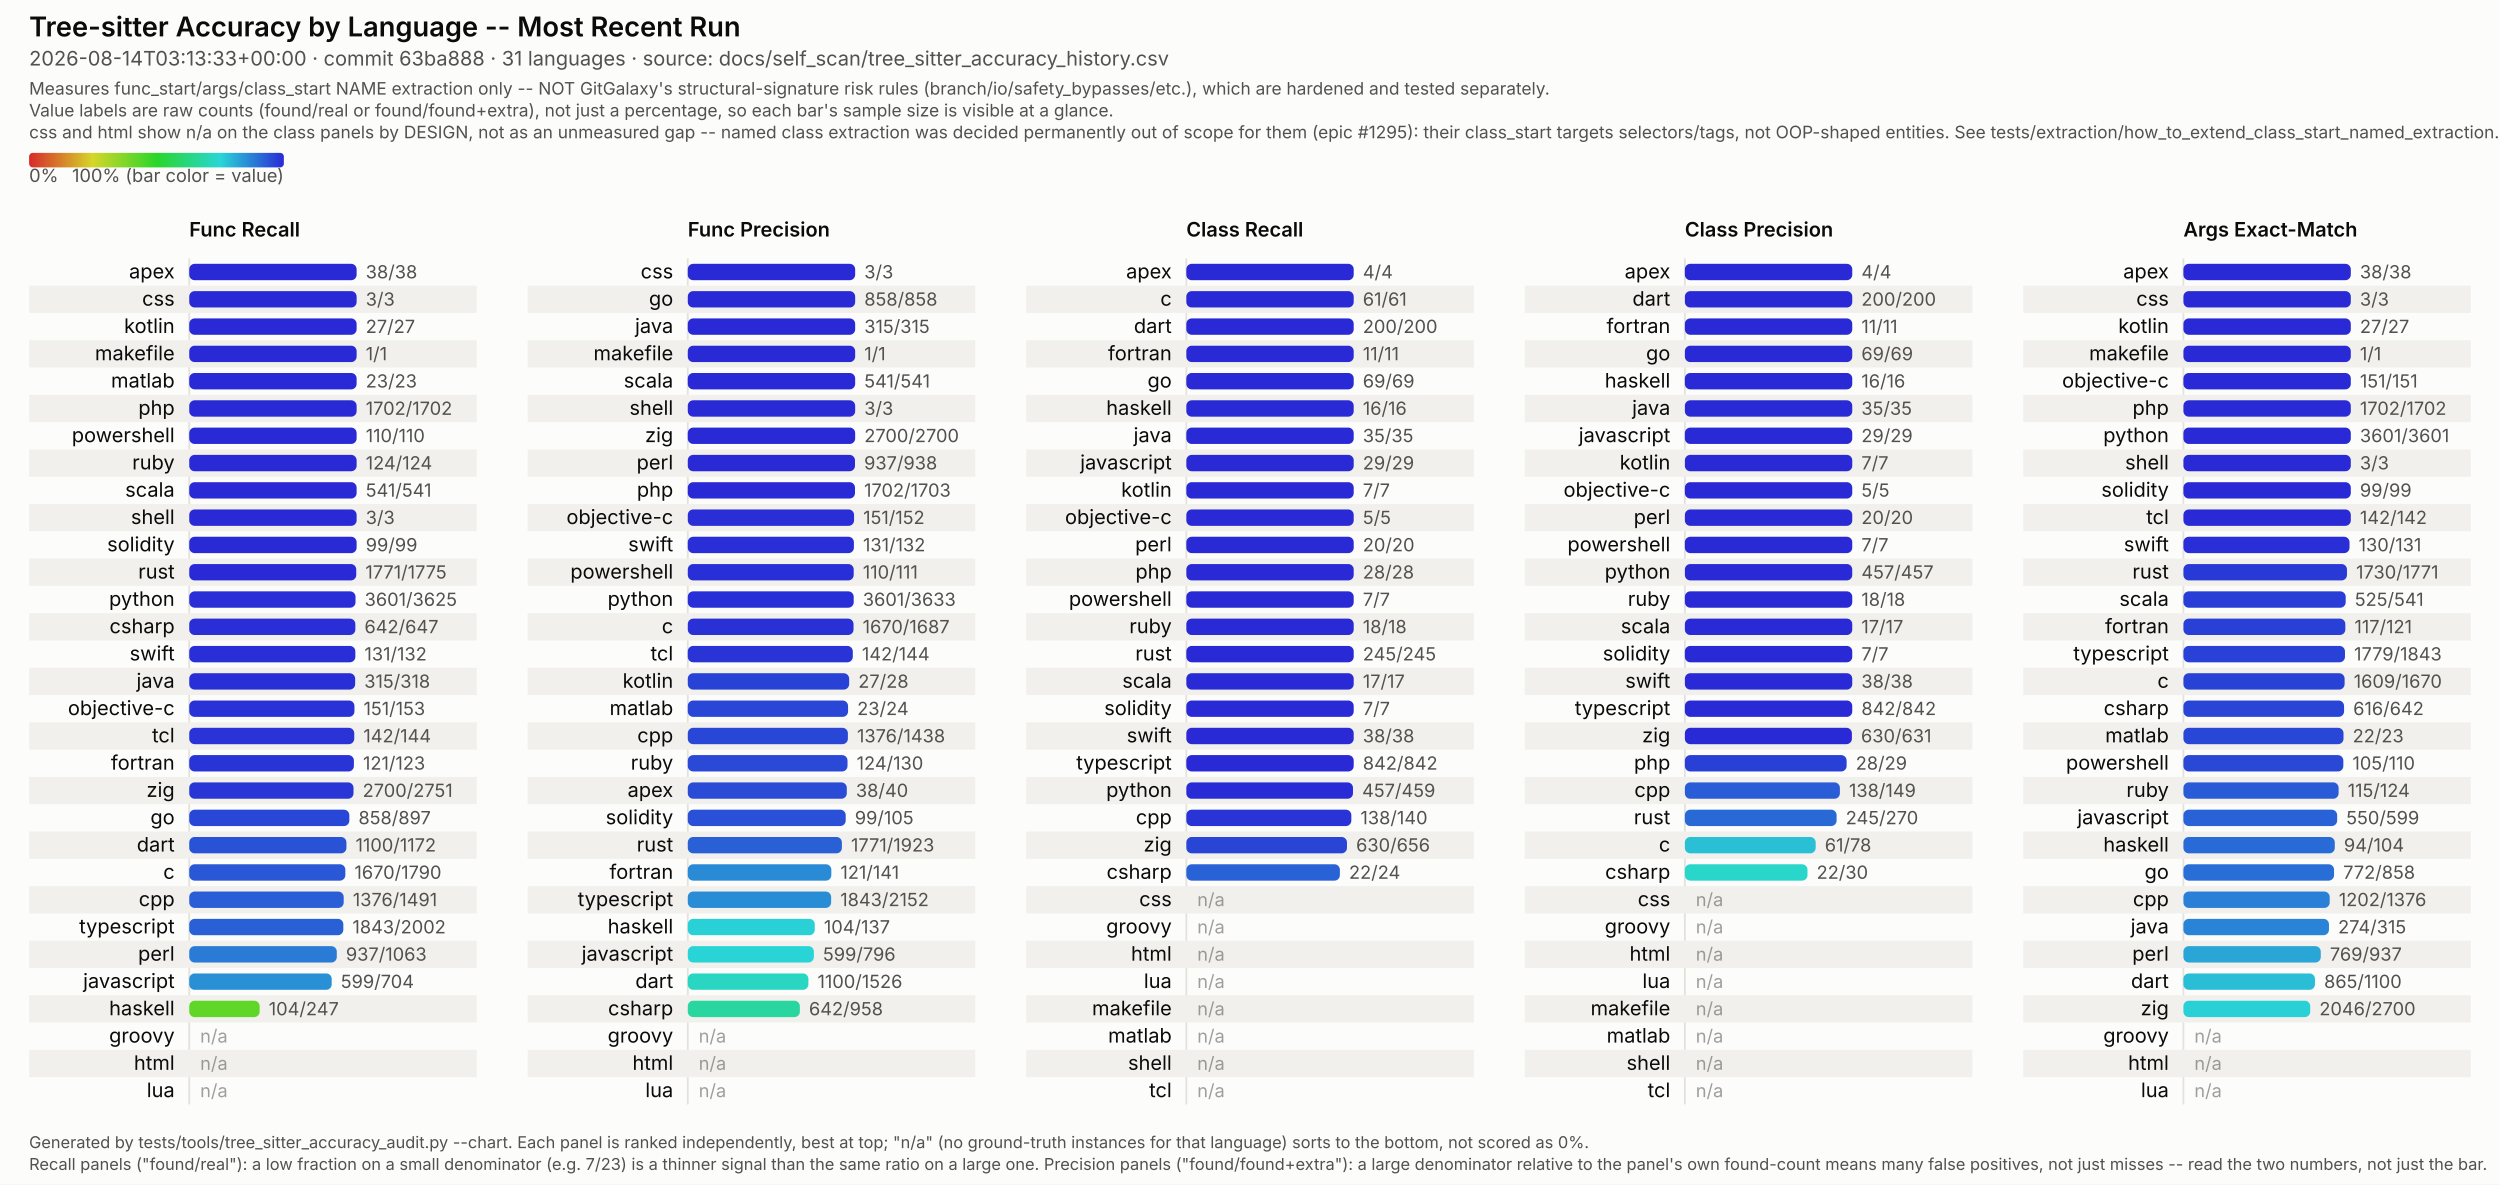
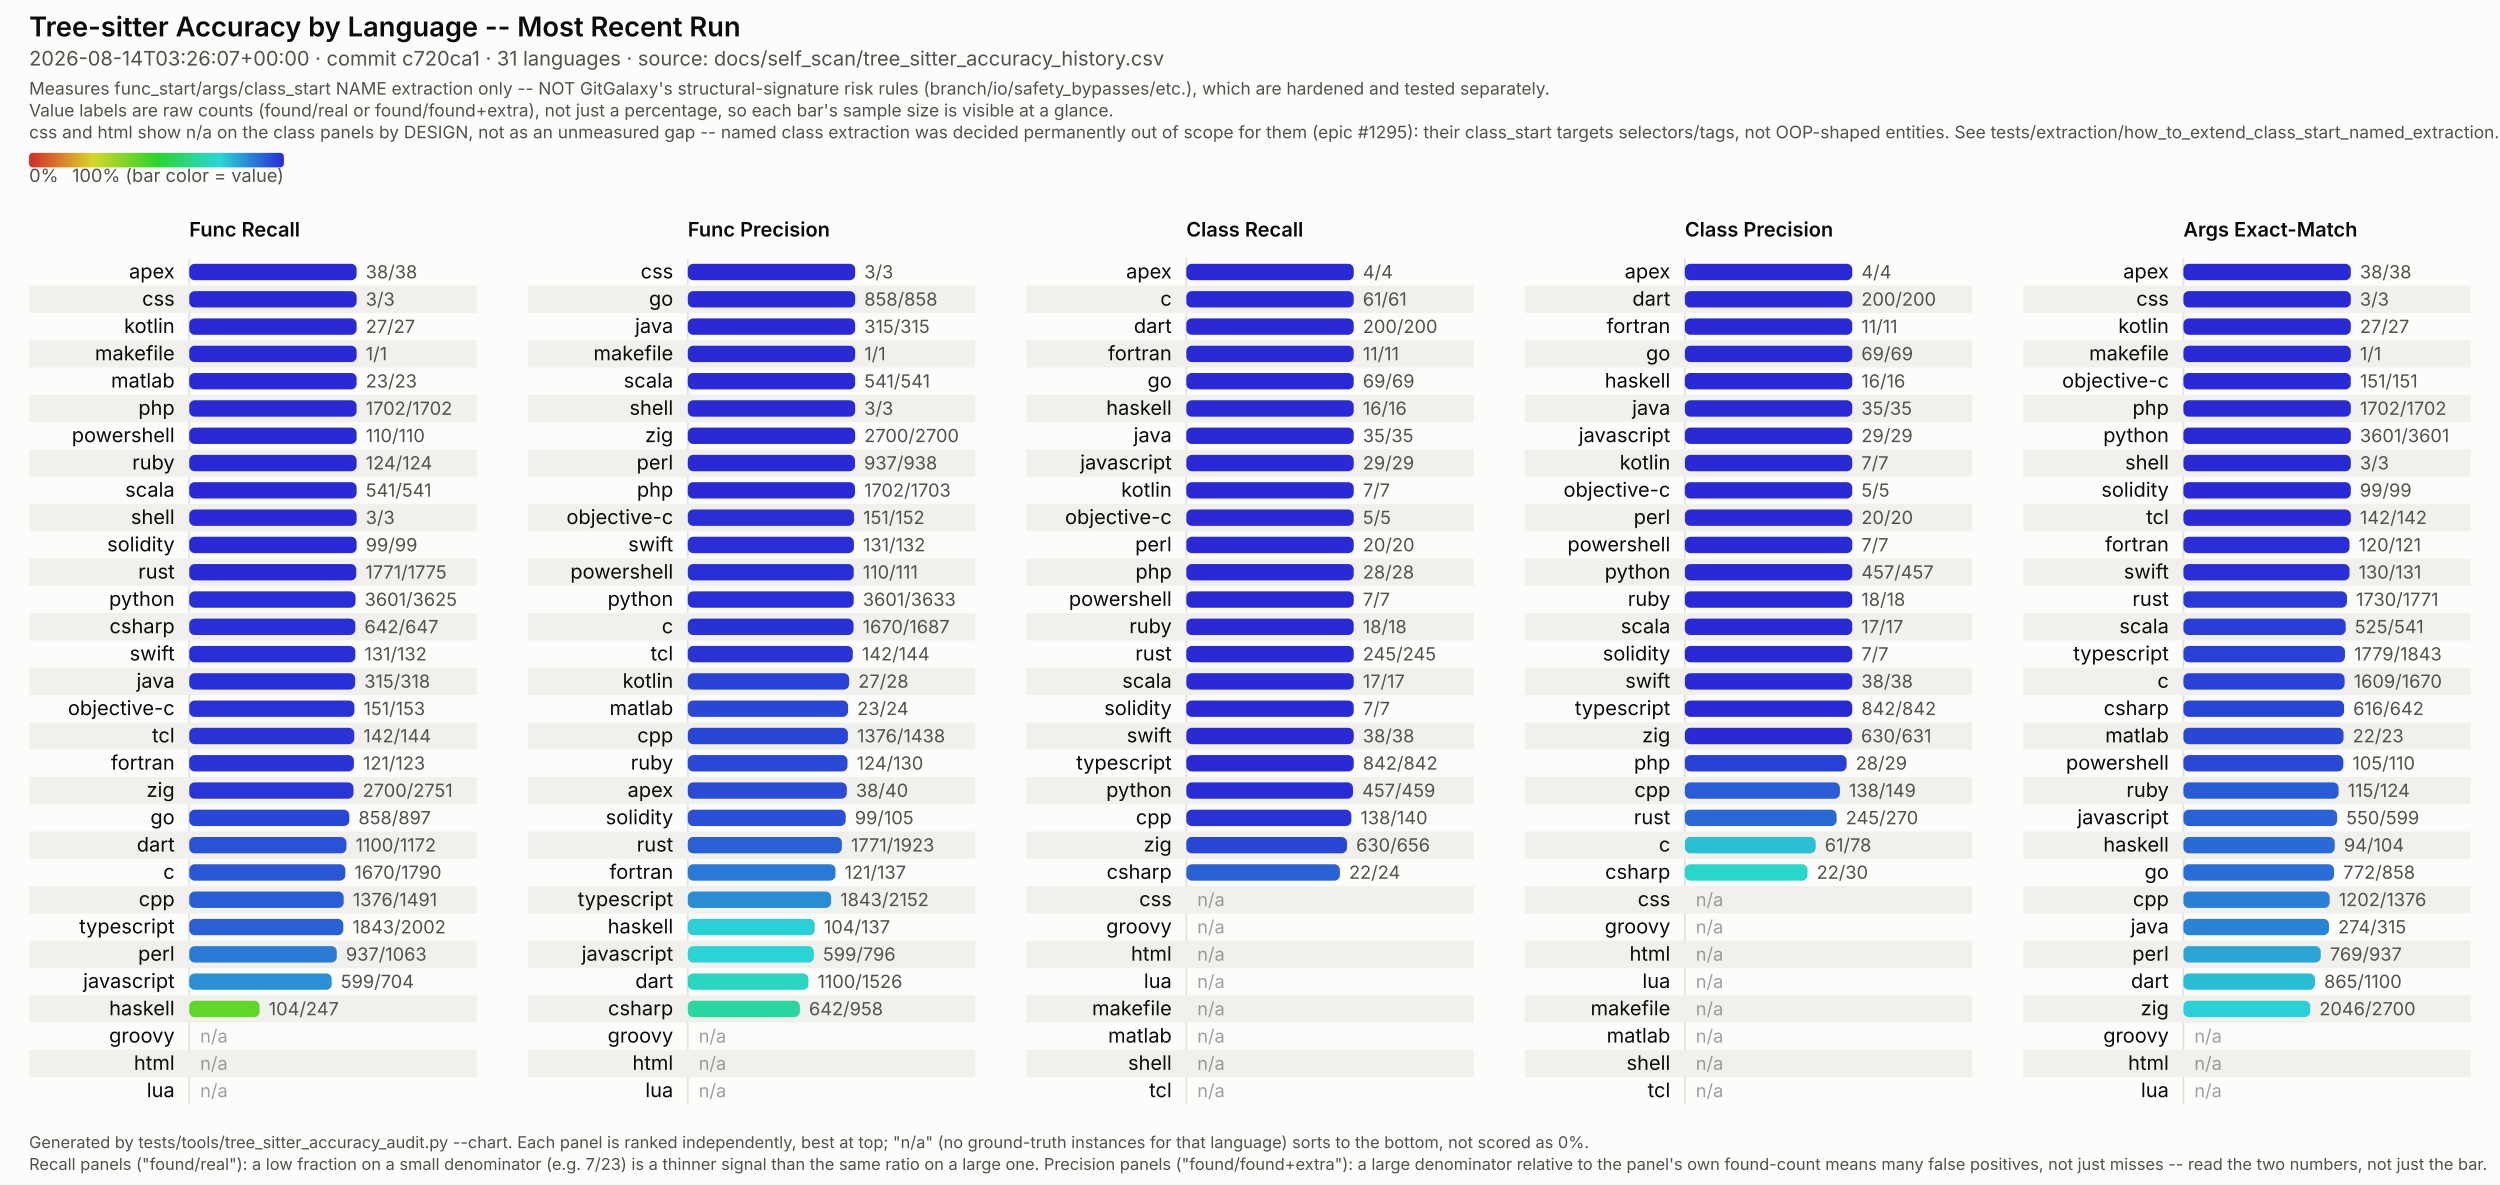
<svg xmlns="http://www.w3.org/2000/svg" viewBox="0 0 1374 651" width="1374" height="651" font-family="system-ui, -apple-system, Segoe UI, sans-serif">
  <style>
  /* No CSS custom properties -- some SVG renderers in the docs pipeline (confirmed: Inkscape's
     CSS parser) don't support var()/nested :root under @media, and silently fail to parse the
     whole block rather than degrading gracefully. Plain class redeclarations under the media
     query are more portable and render identically in real browsers. CDATA-wrapped because this
     text otherwise contains a literal "style" tag-like substring that trips strict XML parsers
     (confirmed: Inkscape read it as a nested element and broke tag matching). */
  .surface { fill: #fcfcfb; }
  .title { fill: #0b0b0b; font-weight: 600; font-size: 15px; }
  .subtitle { fill: #52514e; font-size: 11px; }
  .scope-note { fill: #52514e; font-size: 9.5px; }
  .legend-label { fill: #52514e; font-size: 10px; }
  .col-title { fill: #0b0b0b; font-weight: 600; font-size: 11px; }
  .row-label { fill: #0b0b0b; font-size: 11px; }
  .value-label { fill: #52514e; font-size: 10px; font-variant-numeric: tabular-nums; }
  .na-dash { fill: #52514e; font-size: 10px; opacity: 0.55; }
  .stripe { fill: #f1f0ed; }
  .axis { stroke: #e4e2dd; stroke-width: 1; }
  .footer { fill: #52514e; font-size: 9px; }
  @media (prefers-color-scheme: dark) {
    .surface { fill: #1a1a19; }
    .title { fill: #ffffff; }
    .subtitle { fill: #c3c2b7; }
    .scope-note { fill: #c3c2b7; }
    .legend-label { fill: #c3c2b7; }
    .col-title { fill: #ffffff; }
    .row-label { fill: #ffffff; }
    .value-label { fill: #c3c2b7; }
    .na-dash { fill: #c3c2b7; }
    .stripe { fill: #242422; }
    .axis { stroke: #33322f; }
    .footer { fill: #c3c2b7; }
  }
</style>
  <defs>
    <linearGradient id="rainbow-legend" x1="0%" y1="0%" x2="100%" y2="0%">
      <stop offset="0.0%" stop-color="#d62929" />
      <stop offset="8.3%" stop-color="#d66329" />
      <stop offset="16.7%" stop-color="#d69c29" />
      <stop offset="25.0%" stop-color="#d6d629" />
      <stop offset="33.3%" stop-color="#9cd629" />
      <stop offset="41.7%" stop-color="#63d629" />
      <stop offset="50.0%" stop-color="#29d629" />
      <stop offset="58.3%" stop-color="#29d663" />
      <stop offset="66.7%" stop-color="#29d69c" />
      <stop offset="75.0%" stop-color="#29d6d6" />
      <stop offset="83.3%" stop-color="#299cd6" />
      <stop offset="91.7%" stop-color="#2963d6" />
      <stop offset="100.0%" stop-color="#2929d6" />
    </linearGradient>
  </defs>
  <rect class="surface" x="0" y="0" width="1374" height="651" />
  <text class="title" x="16" y="20">Tree-sitter Accuracy by Language -- Most Recent Run</text>
-   <text class="subtitle" x="16" y="36">2026-08-14T03:13:33+00:00 · commit 63ba888 · 31 languages · source: docs/self_scan/tree_sitter_accuracy_history.csv</text>
+   <text class="subtitle" x="16" y="36">2026-08-14T03:26:07+00:00 · commit c720ca1 · 31 languages · source: docs/self_scan/tree_sitter_accuracy_history.csv</text>
  <text class="scope-note" x="16" y="52">Measures func_start/args/class_start NAME extraction only -- NOT GitGalaxy's structural-signature risk rules (branch/io/safety_bypasses/etc.), which are hardened and tested separately.</text>
  <text class="scope-note" x="16" y="64">Value labels are raw counts (found/real or found/found+extra), not just a percentage, so each bar's sample size is visible at a glance.</text>
  <text class="scope-note" x="16" y="76">css and html show n/a on the class panels by DESIGN, not as an unmeasured gap -- named class extraction was decided permanently out of scope for them (epic #1295): their class_start targets selectors/tags, not OOP-shaped entities. See tests/extraction/how_to_extend_class_start_named_extraction.md.</text>
  <rect x="16" y="84" width="140" height="8" rx="2" fill="url(#rainbow-legend)" />
  <text class="legend-label" x="16" y="100">0%</text>
  <text class="legend-label" x="156" y="100" text-anchor="end">100% (bar color = value)</text>
  <text class="col-title" x="104" y="130">Func Recall</text>
  <line class="axis" x1="104" y1="142" x2="104" y2="607" />
  <text class="row-label" x="96" y="153.0" text-anchor="end">apex</text>
  <rect x="104" y="145.0" width="92.0" height="9" rx="3" fill="#2929d6" />
  <text class="value-label" x="201.0" y="153.0">38/38</text>
  <rect class="stripe" x="16" y="157" width="246" height="15" />
  <text class="row-label" x="96" y="168.0" text-anchor="end">css</text>
  <rect x="104" y="160.0" width="92.0" height="9" rx="3" fill="#2929d6" />
  <text class="value-label" x="201.0" y="168.0">3/3</text>
  <text class="row-label" x="96" y="183.0" text-anchor="end">kotlin</text>
  <rect x="104" y="175.0" width="92.0" height="9" rx="3" fill="#2929d6" />
  <text class="value-label" x="201.0" y="183.0">27/27</text>
  <rect class="stripe" x="16" y="187" width="246" height="15" />
  <text class="row-label" x="96" y="198.0" text-anchor="end">makefile</text>
  <rect x="104" y="190.0" width="92.0" height="9" rx="3" fill="#2929d6" />
  <text class="value-label" x="201.0" y="198.0">1/1</text>
  <text class="row-label" x="96" y="213.0" text-anchor="end">matlab</text>
  <rect x="104" y="205.0" width="92.0" height="9" rx="3" fill="#2929d6" />
  <text class="value-label" x="201.0" y="213.0">23/23</text>
  <rect class="stripe" x="16" y="217" width="246" height="15" />
  <text class="row-label" x="96" y="228.0" text-anchor="end">php</text>
  <rect x="104" y="220.0" width="92.0" height="9" rx="3" fill="#2929d6" />
  <text class="value-label" x="201.0" y="228.0">1702/1702</text>
  <text class="row-label" x="96" y="243.0" text-anchor="end">powershell</text>
  <rect x="104" y="235.0" width="92.0" height="9" rx="3" fill="#2929d6" />
  <text class="value-label" x="201.0" y="243.0">110/110</text>
  <rect class="stripe" x="16" y="247" width="246" height="15" />
  <text class="row-label" x="96" y="258.0" text-anchor="end">ruby</text>
  <rect x="104" y="250.0" width="92.0" height="9" rx="3" fill="#2929d6" />
  <text class="value-label" x="201.0" y="258.0">124/124</text>
  <text class="row-label" x="96" y="273.0" text-anchor="end">scala</text>
  <rect x="104" y="265.0" width="92.0" height="9" rx="3" fill="#2929d6" />
  <text class="value-label" x="201.0" y="273.0">541/541</text>
  <rect class="stripe" x="16" y="277" width="246" height="15" />
  <text class="row-label" x="96" y="288.0" text-anchor="end">shell</text>
  <rect x="104" y="280.0" width="92.0" height="9" rx="3" fill="#2929d6" />
  <text class="value-label" x="201.0" y="288.0">3/3</text>
  <text class="row-label" x="96" y="303.0" text-anchor="end">solidity</text>
  <rect x="104" y="295.0" width="92.0" height="9" rx="3" fill="#2929d6" />
  <text class="value-label" x="201.0" y="303.0">99/99</text>
  <rect class="stripe" x="16" y="307" width="246" height="15" />
  <text class="row-label" x="96" y="318.0" text-anchor="end">rust</text>
  <rect x="104" y="310.0" width="91.8" height="9" rx="3" fill="#292ad6" />
  <text class="value-label" x="200.8" y="318.0">1771/1775</text>
  <text class="row-label" x="96" y="333.0" text-anchor="end">python</text>
  <rect x="104" y="325.0" width="91.4" height="9" rx="3" fill="#292ed6" />
  <text class="value-label" x="200.4" y="333.0">3601/3625</text>
  <rect class="stripe" x="16" y="337" width="246" height="15" />
  <text class="row-label" x="96" y="348.0" text-anchor="end">csharp</text>
  <rect x="104" y="340.0" width="91.3" height="9" rx="3" fill="#292ed6" />
  <text class="value-label" x="200.3" y="348.0">642/647</text>
  <text class="row-label" x="96" y="363.0" text-anchor="end">swift</text>
  <rect x="104" y="355.0" width="91.3" height="9" rx="3" fill="#292ed6" />
  <text class="value-label" x="200.3" y="363.0">131/132</text>
  <rect class="stripe" x="16" y="367" width="246" height="15" />
  <text class="row-label" x="96" y="378.0" text-anchor="end">java</text>
  <rect x="104" y="370.0" width="91.2" height="9" rx="3" fill="#292fd6" />
  <text class="value-label" x="200.2" y="378.0">315/318</text>
  <text class="row-label" x="96" y="393.0" text-anchor="end">objective-c</text>
  <rect x="104" y="385.0" width="90.8" height="9" rx="3" fill="#2932d6" />
  <text class="value-label" x="199.8" y="393.0">151/153</text>
  <rect class="stripe" x="16" y="397" width="246" height="15" />
  <text class="row-label" x="96" y="408.0" text-anchor="end">tcl</text>
  <rect x="104" y="400.0" width="90.7" height="9" rx="3" fill="#2933d6" />
  <text class="value-label" x="199.7" y="408.0">142/144</text>
  <text class="row-label" x="96" y="423.0" text-anchor="end">fortran</text>
  <rect x="104" y="415.0" width="90.5" height="9" rx="3" fill="#2934d6" />
  <text class="value-label" x="199.5" y="423.0">121/123</text>
  <rect class="stripe" x="16" y="427" width="246" height="15" />
  <text class="row-label" x="96" y="438.0" text-anchor="end">zig</text>
  <rect x="104" y="430.0" width="90.3" height="9" rx="3" fill="#2936d6" />
  <text class="value-label" x="199.3" y="438.0">2700/2751</text>
  <text class="row-label" x="96" y="453.0" text-anchor="end">go</text>
  <rect x="104" y="445.0" width="88.0" height="9" rx="3" fill="#2947d6" />
  <text class="value-label" x="197.0" y="453.0">858/897</text>
  <rect class="stripe" x="16" y="457" width="246" height="15" />
  <text class="row-label" x="96" y="468.0" text-anchor="end">dart</text>
  <rect x="104" y="460.0" width="86.4" height="9" rx="3" fill="#2953d6" />
  <text class="value-label" x="195.4" y="468.0">1100/1172</text>
  <text class="row-label" x="96" y="483.0" text-anchor="end">c</text>
  <rect x="104" y="475.0" width="85.8" height="9" rx="3" fill="#2957d6" />
  <text class="value-label" x="194.8" y="483.0">1670/1790</text>
  <rect class="stripe" x="16" y="487" width="246" height="15" />
  <text class="row-label" x="96" y="498.0" text-anchor="end">cpp</text>
  <rect x="104" y="490.0" width="84.9" height="9" rx="3" fill="#295ed6" />
  <text class="value-label" x="193.9" y="498.0">1376/1491</text>
  <text class="row-label" x="96" y="513.0" text-anchor="end">typescript</text>
  <rect x="104" y="505.0" width="84.7" height="9" rx="3" fill="#2960d6" />
  <text class="value-label" x="193.7" y="513.0">1843/2002</text>
  <rect class="stripe" x="16" y="517" width="246" height="15" />
  <text class="row-label" x="96" y="528.0" text-anchor="end">perl</text>
  <rect x="104" y="520.0" width="81.1" height="9" rx="3" fill="#297bd6" />
  <text class="value-label" x="190.1" y="528.0">937/1063</text>
  <text class="row-label" x="96" y="543.0" text-anchor="end">javascript</text>
  <rect x="104" y="535.0" width="78.3" height="9" rx="3" fill="#2990d6" />
  <text class="value-label" x="187.3" y="543.0">599/704</text>
  <rect class="stripe" x="16" y="547" width="246" height="15" />
  <text class="row-label" x="96" y="558.0" text-anchor="end">haskell</text>
  <rect x="104" y="550.0" width="38.7" height="9" rx="3" fill="#60d629" />
  <text class="value-label" x="147.7" y="558.0">104/247</text>
  <text class="row-label" x="96" y="573.0" text-anchor="end">groovy</text>
  <text class="na-dash" x="110" y="573.0">n/a</text>
  <rect class="stripe" x="16" y="577" width="246" height="15" />
  <text class="row-label" x="96" y="588.0" text-anchor="end">html</text>
  <text class="na-dash" x="110" y="588.0">n/a</text>
  <text class="row-label" x="96" y="603.0" text-anchor="end">lua</text>
  <text class="na-dash" x="110" y="603.0">n/a</text>
  <text class="col-title" x="378" y="130">Func Precision</text>
  <line class="axis" x1="378" y1="142" x2="378" y2="607" />
  <text class="row-label" x="370" y="153.0" text-anchor="end">css</text>
  <rect x="378" y="145.0" width="92.0" height="9" rx="3" fill="#2929d6" />
  <text class="value-label" x="475.0" y="153.0">3/3</text>
  <rect class="stripe" x="290" y="157" width="246" height="15" />
  <text class="row-label" x="370" y="168.0" text-anchor="end">go</text>
  <rect x="378" y="160.0" width="92.0" height="9" rx="3" fill="#2929d6" />
  <text class="value-label" x="475.0" y="168.0">858/858</text>
  <text class="row-label" x="370" y="183.0" text-anchor="end">java</text>
  <rect x="378" y="175.0" width="92.0" height="9" rx="3" fill="#2929d6" />
  <text class="value-label" x="475.0" y="183.0">315/315</text>
  <rect class="stripe" x="290" y="187" width="246" height="15" />
  <text class="row-label" x="370" y="198.0" text-anchor="end">makefile</text>
  <rect x="378" y="190.0" width="92.0" height="9" rx="3" fill="#2929d6" />
  <text class="value-label" x="475.0" y="198.0">1/1</text>
  <text class="row-label" x="370" y="213.0" text-anchor="end">scala</text>
  <rect x="378" y="205.0" width="92.0" height="9" rx="3" fill="#2929d6" />
  <text class="value-label" x="475.0" y="213.0">541/541</text>
  <rect class="stripe" x="290" y="217" width="246" height="15" />
  <text class="row-label" x="370" y="228.0" text-anchor="end">shell</text>
  <rect x="378" y="220.0" width="92.0" height="9" rx="3" fill="#2929d6" />
  <text class="value-label" x="475.0" y="228.0">3/3</text>
  <text class="row-label" x="370" y="243.0" text-anchor="end">zig</text>
  <rect x="378" y="235.0" width="92.0" height="9" rx="3" fill="#2929d6" />
  <text class="value-label" x="475.0" y="243.0">2700/2700</text>
  <rect class="stripe" x="290" y="247" width="246" height="15" />
  <text class="row-label" x="370" y="258.0" text-anchor="end">perl</text>
  <rect x="378" y="250.0" width="91.9" height="9" rx="3" fill="#2929d6" />
  <text class="value-label" x="474.9" y="258.0">937/938</text>
  <text class="row-label" x="370" y="273.0" text-anchor="end">php</text>
  <rect x="378" y="265.0" width="91.9" height="9" rx="3" fill="#2929d6" />
  <text class="value-label" x="474.9" y="273.0">1702/1703</text>
  <rect class="stripe" x="290" y="277" width="246" height="15" />
  <text class="row-label" x="370" y="288.0" text-anchor="end">objective-c</text>
  <rect x="378" y="280.0" width="91.4" height="9" rx="3" fill="#292ed6" />
  <text class="value-label" x="474.4" y="288.0">151/152</text>
  <text class="row-label" x="370" y="303.0" text-anchor="end">swift</text>
  <rect x="378" y="295.0" width="91.3" height="9" rx="3" fill="#292ed6" />
  <text class="value-label" x="474.3" y="303.0">131/132</text>
  <rect class="stripe" x="290" y="307" width="246" height="15" />
  <text class="row-label" x="370" y="318.0" text-anchor="end">powershell</text>
  <rect x="378" y="310.0" width="91.2" height="9" rx="3" fill="#292fd6" />
  <text class="value-label" x="474.2" y="318.0">110/111</text>
  <text class="row-label" x="370" y="333.0" text-anchor="end">python</text>
  <rect x="378" y="325.0" width="91.2" height="9" rx="3" fill="#292fd6" />
  <text class="value-label" x="474.2" y="333.0">3601/3633</text>
  <rect class="stripe" x="290" y="337" width="246" height="15" />
  <text class="row-label" x="370" y="348.0" text-anchor="end">c</text>
  <rect x="378" y="340.0" width="91.1" height="9" rx="3" fill="#2930d6" />
  <text class="value-label" x="474.1" y="348.0">1670/1687</text>
  <text class="row-label" x="370" y="363.0" text-anchor="end">tcl</text>
  <rect x="378" y="355.0" width="90.7" height="9" rx="3" fill="#2933d6" />
  <text class="value-label" x="473.7" y="363.0">142/144</text>
  <rect class="stripe" x="290" y="367" width="246" height="15" />
  <text class="row-label" x="370" y="378.0" text-anchor="end">kotlin</text>
  <rect x="378" y="370.0" width="88.7" height="9" rx="3" fill="#2942d6" />
  <text class="value-label" x="471.7" y="378.0">27/28</text>
  <text class="row-label" x="370" y="393.0" text-anchor="end">matlab</text>
  <rect x="378" y="385.0" width="88.1" height="9" rx="3" fill="#2946d6" />
  <text class="value-label" x="471.1" y="393.0">23/24</text>
  <rect class="stripe" x="290" y="397" width="246" height="15" />
  <text class="row-label" x="370" y="408.0" text-anchor="end">cpp</text>
  <rect x="378" y="400.0" width="88.0" height="9" rx="3" fill="#2947d6" />
  <text class="value-label" x="471.0" y="408.0">1376/1438</text>
  <text class="row-label" x="370" y="423.0" text-anchor="end">ruby</text>
  <rect x="378" y="415.0" width="87.8" height="9" rx="3" fill="#2949d6" />
  <text class="value-label" x="470.8" y="423.0">124/130</text>
  <rect class="stripe" x="290" y="427" width="246" height="15" />
  <text class="row-label" x="370" y="438.0" text-anchor="end">apex</text>
  <rect x="378" y="430.0" width="87.4" height="9" rx="3" fill="#294bd6" />
  <text class="value-label" x="470.4" y="438.0">38/40</text>
  <text class="row-label" x="370" y="453.0" text-anchor="end">solidity</text>
  <rect x="378" y="445.0" width="86.8" height="9" rx="3" fill="#2950d6" />
  <text class="value-label" x="469.8" y="453.0">99/105</text>
  <rect class="stripe" x="290" y="457" width="246" height="15" />
  <text class="row-label" x="370" y="468.0" text-anchor="end">rust</text>
  <rect x="378" y="460.0" width="84.7" height="9" rx="3" fill="#2960d6" />
  <text class="value-label" x="467.7" y="468.0">1771/1923</text>
  <text class="row-label" x="370" y="483.0" text-anchor="end">fortran</text>
-   <rect x="378" y="475.0" width="78.9" height="9" rx="3" fill="#298bd6" />
-   <text class="value-label" x="461.9" y="483.0">121/141</text>
+   <rect x="378" y="475.0" width="81.2" height="9" rx="3" fill="#297ad6" />
+   <text class="value-label" x="464.2" y="483.0">121/137</text>
  <rect class="stripe" x="290" y="487" width="246" height="15" />
  <text class="row-label" x="370" y="498.0" text-anchor="end">typescript</text>
  <rect x="378" y="490.0" width="78.8" height="9" rx="3" fill="#298dd6" />
  <text class="value-label" x="461.8" y="498.0">1843/2152</text>
  <text class="row-label" x="370" y="513.0" text-anchor="end">haskell</text>
  <rect x="378" y="505.0" width="69.8" height="9" rx="3" fill="#29d0d6" />
  <text class="value-label" x="452.8" y="513.0">104/137</text>
  <rect class="stripe" x="290" y="517" width="246" height="15" />
  <text class="row-label" x="370" y="528.0" text-anchor="end">javascript</text>
  <rect x="378" y="520.0" width="69.3" height="9" rx="3" fill="#29d4d6" />
  <text class="value-label" x="452.3" y="528.0">599/796</text>
  <text class="row-label" x="370" y="543.0" text-anchor="end">dart</text>
  <rect x="378" y="535.0" width="66.3" height="9" rx="3" fill="#29d6c2" />
  <text class="value-label" x="449.3" y="543.0">1100/1526</text>
  <rect class="stripe" x="290" y="547" width="246" height="15" />
  <text class="row-label" x="370" y="558.0" text-anchor="end">csharp</text>
  <rect x="378" y="550.0" width="61.6" height="9" rx="3" fill="#29d69f" />
  <text class="value-label" x="444.6" y="558.0">642/958</text>
  <text class="row-label" x="370" y="573.0" text-anchor="end">groovy</text>
  <text class="na-dash" x="384" y="573.0">n/a</text>
  <rect class="stripe" x="290" y="577" width="246" height="15" />
  <text class="row-label" x="370" y="588.0" text-anchor="end">html</text>
  <text class="na-dash" x="384" y="588.0">n/a</text>
  <text class="row-label" x="370" y="603.0" text-anchor="end">lua</text>
  <text class="na-dash" x="384" y="603.0">n/a</text>
  <text class="col-title" x="652" y="130">Class Recall</text>
  <line class="axis" x1="652" y1="142" x2="652" y2="607" />
  <text class="row-label" x="644" y="153.0" text-anchor="end">apex</text>
  <rect x="652" y="145.0" width="92.0" height="9" rx="3" fill="#2929d6" />
  <text class="value-label" x="749.0" y="153.0">4/4</text>
  <rect class="stripe" x="564" y="157" width="246" height="15" />
  <text class="row-label" x="644" y="168.0" text-anchor="end">c</text>
  <rect x="652" y="160.0" width="92.0" height="9" rx="3" fill="#2929d6" />
  <text class="value-label" x="749.0" y="168.0">61/61</text>
  <text class="row-label" x="644" y="183.0" text-anchor="end">dart</text>
  <rect x="652" y="175.0" width="92.0" height="9" rx="3" fill="#2929d6" />
  <text class="value-label" x="749.0" y="183.0">200/200</text>
  <rect class="stripe" x="564" y="187" width="246" height="15" />
  <text class="row-label" x="644" y="198.0" text-anchor="end">fortran</text>
  <rect x="652" y="190.0" width="92.0" height="9" rx="3" fill="#2929d6" />
  <text class="value-label" x="749.0" y="198.0">11/11</text>
  <text class="row-label" x="644" y="213.0" text-anchor="end">go</text>
  <rect x="652" y="205.0" width="92.0" height="9" rx="3" fill="#2929d6" />
  <text class="value-label" x="749.0" y="213.0">69/69</text>
  <rect class="stripe" x="564" y="217" width="246" height="15" />
  <text class="row-label" x="644" y="228.0" text-anchor="end">haskell</text>
  <rect x="652" y="220.0" width="92.0" height="9" rx="3" fill="#2929d6" />
  <text class="value-label" x="749.0" y="228.0">16/16</text>
  <text class="row-label" x="644" y="243.0" text-anchor="end">java</text>
  <rect x="652" y="235.0" width="92.0" height="9" rx="3" fill="#2929d6" />
  <text class="value-label" x="749.0" y="243.0">35/35</text>
  <rect class="stripe" x="564" y="247" width="246" height="15" />
  <text class="row-label" x="644" y="258.0" text-anchor="end">javascript</text>
  <rect x="652" y="250.0" width="92.0" height="9" rx="3" fill="#2929d6" />
  <text class="value-label" x="749.0" y="258.0">29/29</text>
  <text class="row-label" x="644" y="273.0" text-anchor="end">kotlin</text>
  <rect x="652" y="265.0" width="92.0" height="9" rx="3" fill="#2929d6" />
  <text class="value-label" x="749.0" y="273.0">7/7</text>
  <rect class="stripe" x="564" y="277" width="246" height="15" />
  <text class="row-label" x="644" y="288.0" text-anchor="end">objective-c</text>
  <rect x="652" y="280.0" width="92.0" height="9" rx="3" fill="#2929d6" />
  <text class="value-label" x="749.0" y="288.0">5/5</text>
  <text class="row-label" x="644" y="303.0" text-anchor="end">perl</text>
  <rect x="652" y="295.0" width="92.0" height="9" rx="3" fill="#2929d6" />
  <text class="value-label" x="749.0" y="303.0">20/20</text>
  <rect class="stripe" x="564" y="307" width="246" height="15" />
  <text class="row-label" x="644" y="318.0" text-anchor="end">php</text>
  <rect x="652" y="310.0" width="92.0" height="9" rx="3" fill="#2929d6" />
  <text class="value-label" x="749.0" y="318.0">28/28</text>
  <text class="row-label" x="644" y="333.0" text-anchor="end">powershell</text>
  <rect x="652" y="325.0" width="92.0" height="9" rx="3" fill="#2929d6" />
  <text class="value-label" x="749.0" y="333.0">7/7</text>
  <rect class="stripe" x="564" y="337" width="246" height="15" />
  <text class="row-label" x="644" y="348.0" text-anchor="end">ruby</text>
  <rect x="652" y="340.0" width="92.0" height="9" rx="3" fill="#2929d6" />
  <text class="value-label" x="749.0" y="348.0">18/18</text>
  <text class="row-label" x="644" y="363.0" text-anchor="end">rust</text>
  <rect x="652" y="355.0" width="92.0" height="9" rx="3" fill="#2929d6" />
  <text class="value-label" x="749.0" y="363.0">245/245</text>
  <rect class="stripe" x="564" y="367" width="246" height="15" />
  <text class="row-label" x="644" y="378.0" text-anchor="end">scala</text>
  <rect x="652" y="370.0" width="92.0" height="9" rx="3" fill="#2929d6" />
  <text class="value-label" x="749.0" y="378.0">17/17</text>
  <text class="row-label" x="644" y="393.0" text-anchor="end">solidity</text>
  <rect x="652" y="385.0" width="92.0" height="9" rx="3" fill="#2929d6" />
  <text class="value-label" x="749.0" y="393.0">7/7</text>
  <rect class="stripe" x="564" y="397" width="246" height="15" />
  <text class="row-label" x="644" y="408.0" text-anchor="end">swift</text>
  <rect x="652" y="400.0" width="92.0" height="9" rx="3" fill="#2929d6" />
  <text class="value-label" x="749.0" y="408.0">38/38</text>
  <text class="row-label" x="644" y="423.0" text-anchor="end">typescript</text>
  <rect x="652" y="415.0" width="92.0" height="9" rx="3" fill="#2929d6" />
  <text class="value-label" x="749.0" y="423.0">842/842</text>
  <rect class="stripe" x="564" y="427" width="246" height="15" />
  <text class="row-label" x="644" y="438.0" text-anchor="end">python</text>
  <rect x="652" y="430.0" width="91.6" height="9" rx="3" fill="#292cd6" />
  <text class="value-label" x="748.6" y="438.0">457/459</text>
  <text class="row-label" x="644" y="453.0" text-anchor="end">cpp</text>
  <rect x="652" y="445.0" width="90.7" height="9" rx="3" fill="#2933d6" />
  <text class="value-label" x="747.7" y="453.0">138/140</text>
  <rect class="stripe" x="564" y="457" width="246" height="15" />
  <text class="row-label" x="644" y="468.0" text-anchor="end">zig</text>
  <rect x="652" y="460.0" width="88.3" height="9" rx="3" fill="#2945d6" />
  <text class="value-label" x="745.3" y="468.0">630/656</text>
  <text class="row-label" x="644" y="483.0" text-anchor="end">csharp</text>
  <rect x="652" y="475.0" width="84.4" height="9" rx="3" fill="#2962d6" />
  <text class="value-label" x="741.4" y="483.0">22/24</text>
  <rect class="stripe" x="564" y="487" width="246" height="15" />
  <text class="row-label" x="644" y="498.0" text-anchor="end">css</text>
  <text class="na-dash" x="658" y="498.0">n/a</text>
  <text class="row-label" x="644" y="513.0" text-anchor="end">groovy</text>
  <text class="na-dash" x="658" y="513.0">n/a</text>
  <rect class="stripe" x="564" y="517" width="246" height="15" />
  <text class="row-label" x="644" y="528.0" text-anchor="end">html</text>
  <text class="na-dash" x="658" y="528.0">n/a</text>
  <text class="row-label" x="644" y="543.0" text-anchor="end">lua</text>
  <text class="na-dash" x="658" y="543.0">n/a</text>
  <rect class="stripe" x="564" y="547" width="246" height="15" />
  <text class="row-label" x="644" y="558.0" text-anchor="end">makefile</text>
  <text class="na-dash" x="658" y="558.0">n/a</text>
  <text class="row-label" x="644" y="573.0" text-anchor="end">matlab</text>
  <text class="na-dash" x="658" y="573.0">n/a</text>
  <rect class="stripe" x="564" y="577" width="246" height="15" />
  <text class="row-label" x="644" y="588.0" text-anchor="end">shell</text>
  <text class="na-dash" x="658" y="588.0">n/a</text>
  <text class="row-label" x="644" y="603.0" text-anchor="end">tcl</text>
  <text class="na-dash" x="658" y="603.0">n/a</text>
  <text class="col-title" x="926" y="130">Class Precision</text>
  <line class="axis" x1="926" y1="142" x2="926" y2="607" />
  <text class="row-label" x="918" y="153.0" text-anchor="end">apex</text>
  <rect x="926" y="145.0" width="92.0" height="9" rx="3" fill="#2929d6" />
  <text class="value-label" x="1023.0" y="153.0">4/4</text>
  <rect class="stripe" x="838" y="157" width="246" height="15" />
  <text class="row-label" x="918" y="168.0" text-anchor="end">dart</text>
  <rect x="926" y="160.0" width="92.0" height="9" rx="3" fill="#2929d6" />
  <text class="value-label" x="1023.0" y="168.0">200/200</text>
  <text class="row-label" x="918" y="183.0" text-anchor="end">fortran</text>
  <rect x="926" y="175.0" width="92.0" height="9" rx="3" fill="#2929d6" />
  <text class="value-label" x="1023.0" y="183.0">11/11</text>
  <rect class="stripe" x="838" y="187" width="246" height="15" />
  <text class="row-label" x="918" y="198.0" text-anchor="end">go</text>
  <rect x="926" y="190.0" width="92.0" height="9" rx="3" fill="#2929d6" />
  <text class="value-label" x="1023.0" y="198.0">69/69</text>
  <text class="row-label" x="918" y="213.0" text-anchor="end">haskell</text>
  <rect x="926" y="205.0" width="92.0" height="9" rx="3" fill="#2929d6" />
  <text class="value-label" x="1023.0" y="213.0">16/16</text>
  <rect class="stripe" x="838" y="217" width="246" height="15" />
  <text class="row-label" x="918" y="228.0" text-anchor="end">java</text>
  <rect x="926" y="220.0" width="92.0" height="9" rx="3" fill="#2929d6" />
  <text class="value-label" x="1023.0" y="228.0">35/35</text>
  <text class="row-label" x="918" y="243.0" text-anchor="end">javascript</text>
  <rect x="926" y="235.0" width="92.0" height="9" rx="3" fill="#2929d6" />
  <text class="value-label" x="1023.0" y="243.0">29/29</text>
  <rect class="stripe" x="838" y="247" width="246" height="15" />
  <text class="row-label" x="918" y="258.0" text-anchor="end">kotlin</text>
  <rect x="926" y="250.0" width="92.0" height="9" rx="3" fill="#2929d6" />
  <text class="value-label" x="1023.0" y="258.0">7/7</text>
  <text class="row-label" x="918" y="273.0" text-anchor="end">objective-c</text>
  <rect x="926" y="265.0" width="92.0" height="9" rx="3" fill="#2929d6" />
  <text class="value-label" x="1023.0" y="273.0">5/5</text>
  <rect class="stripe" x="838" y="277" width="246" height="15" />
  <text class="row-label" x="918" y="288.0" text-anchor="end">perl</text>
  <rect x="926" y="280.0" width="92.0" height="9" rx="3" fill="#2929d6" />
  <text class="value-label" x="1023.0" y="288.0">20/20</text>
  <text class="row-label" x="918" y="303.0" text-anchor="end">powershell</text>
  <rect x="926" y="295.0" width="92.0" height="9" rx="3" fill="#2929d6" />
  <text class="value-label" x="1023.0" y="303.0">7/7</text>
  <rect class="stripe" x="838" y="307" width="246" height="15" />
  <text class="row-label" x="918" y="318.0" text-anchor="end">python</text>
  <rect x="926" y="310.0" width="92.0" height="9" rx="3" fill="#2929d6" />
  <text class="value-label" x="1023.0" y="318.0">457/457</text>
  <text class="row-label" x="918" y="333.0" text-anchor="end">ruby</text>
  <rect x="926" y="325.0" width="92.0" height="9" rx="3" fill="#2929d6" />
  <text class="value-label" x="1023.0" y="333.0">18/18</text>
  <rect class="stripe" x="838" y="337" width="246" height="15" />
  <text class="row-label" x="918" y="348.0" text-anchor="end">scala</text>
  <rect x="926" y="340.0" width="92.0" height="9" rx="3" fill="#2929d6" />
  <text class="value-label" x="1023.0" y="348.0">17/17</text>
  <text class="row-label" x="918" y="363.0" text-anchor="end">solidity</text>
  <rect x="926" y="355.0" width="92.0" height="9" rx="3" fill="#2929d6" />
  <text class="value-label" x="1023.0" y="363.0">7/7</text>
  <rect class="stripe" x="838" y="367" width="246" height="15" />
  <text class="row-label" x="918" y="378.0" text-anchor="end">swift</text>
  <rect x="926" y="370.0" width="92.0" height="9" rx="3" fill="#2929d6" />
  <text class="value-label" x="1023.0" y="378.0">38/38</text>
  <text class="row-label" x="918" y="393.0" text-anchor="end">typescript</text>
  <rect x="926" y="385.0" width="92.0" height="9" rx="3" fill="#2929d6" />
  <text class="value-label" x="1023.0" y="393.0">842/842</text>
  <rect class="stripe" x="838" y="397" width="246" height="15" />
  <text class="row-label" x="918" y="408.0" text-anchor="end">zig</text>
  <rect x="926" y="400.0" width="91.8" height="9" rx="3" fill="#292ad6" />
  <text class="value-label" x="1022.8" y="408.0">630/631</text>
  <text class="row-label" x="918" y="423.0" text-anchor="end">php</text>
  <rect x="926" y="415.0" width="88.9" height="9" rx="3" fill="#2940d6" />
  <text class="value-label" x="1019.9" y="423.0">28/29</text>
  <rect class="stripe" x="838" y="427" width="246" height="15" />
  <text class="row-label" x="918" y="438.0" text-anchor="end">cpp</text>
  <rect x="926" y="430.0" width="85.2" height="9" rx="3" fill="#295cd6" />
  <text class="value-label" x="1016.2" y="438.0">138/149</text>
  <text class="row-label" x="918" y="453.0" text-anchor="end">rust</text>
  <rect x="926" y="445.0" width="83.4" height="9" rx="3" fill="#2969d6" />
  <text class="value-label" x="1014.4" y="453.0">245/270</text>
  <rect class="stripe" x="838" y="457" width="246" height="15" />
  <text class="row-label" x="918" y="468.0" text-anchor="end">c</text>
  <rect x="926" y="460.0" width="71.9" height="9" rx="3" fill="#29c0d6" />
  <text class="value-label" x="1002.9" y="468.0">61/78</text>
  <text class="row-label" x="918" y="483.0" text-anchor="end">csharp</text>
  <rect x="926" y="475.0" width="67.4" height="9" rx="3" fill="#29d6ca" />
  <text class="value-label" x="998.4" y="483.0">22/30</text>
  <rect class="stripe" x="838" y="487" width="246" height="15" />
  <text class="row-label" x="918" y="498.0" text-anchor="end">css</text>
  <text class="na-dash" x="932" y="498.0">n/a</text>
  <text class="row-label" x="918" y="513.0" text-anchor="end">groovy</text>
  <text class="na-dash" x="932" y="513.0">n/a</text>
  <rect class="stripe" x="838" y="517" width="246" height="15" />
  <text class="row-label" x="918" y="528.0" text-anchor="end">html</text>
  <text class="na-dash" x="932" y="528.0">n/a</text>
  <text class="row-label" x="918" y="543.0" text-anchor="end">lua</text>
  <text class="na-dash" x="932" y="543.0">n/a</text>
  <rect class="stripe" x="838" y="547" width="246" height="15" />
  <text class="row-label" x="918" y="558.0" text-anchor="end">makefile</text>
  <text class="na-dash" x="932" y="558.0">n/a</text>
  <text class="row-label" x="918" y="573.0" text-anchor="end">matlab</text>
  <text class="na-dash" x="932" y="573.0">n/a</text>
  <rect class="stripe" x="838" y="577" width="246" height="15" />
  <text class="row-label" x="918" y="588.0" text-anchor="end">shell</text>
  <text class="na-dash" x="932" y="588.0">n/a</text>
  <text class="row-label" x="918" y="603.0" text-anchor="end">tcl</text>
  <text class="na-dash" x="932" y="603.0">n/a</text>
  <text class="col-title" x="1200" y="130">Args Exact-Match</text>
  <line class="axis" x1="1200" y1="142" x2="1200" y2="607" />
  <text class="row-label" x="1192" y="153.0" text-anchor="end">apex</text>
  <rect x="1200" y="145.0" width="92.0" height="9" rx="3" fill="#2929d6" />
  <text class="value-label" x="1297.0" y="153.0">38/38</text>
  <rect class="stripe" x="1112" y="157" width="246" height="15" />
  <text class="row-label" x="1192" y="168.0" text-anchor="end">css</text>
  <rect x="1200" y="160.0" width="92.0" height="9" rx="3" fill="#2929d6" />
  <text class="value-label" x="1297.0" y="168.0">3/3</text>
  <text class="row-label" x="1192" y="183.0" text-anchor="end">kotlin</text>
  <rect x="1200" y="175.0" width="92.0" height="9" rx="3" fill="#2929d6" />
  <text class="value-label" x="1297.0" y="183.0">27/27</text>
  <rect class="stripe" x="1112" y="187" width="246" height="15" />
  <text class="row-label" x="1192" y="198.0" text-anchor="end">makefile</text>
  <rect x="1200" y="190.0" width="92.0" height="9" rx="3" fill="#2929d6" />
  <text class="value-label" x="1297.0" y="198.0">1/1</text>
  <text class="row-label" x="1192" y="213.0" text-anchor="end">objective-c</text>
  <rect x="1200" y="205.0" width="92.0" height="9" rx="3" fill="#2929d6" />
  <text class="value-label" x="1297.0" y="213.0">151/151</text>
  <rect class="stripe" x="1112" y="217" width="246" height="15" />
  <text class="row-label" x="1192" y="228.0" text-anchor="end">php</text>
  <rect x="1200" y="220.0" width="92.0" height="9" rx="3" fill="#2929d6" />
  <text class="value-label" x="1297.0" y="228.0">1702/1702</text>
  <text class="row-label" x="1192" y="243.0" text-anchor="end">python</text>
  <rect x="1200" y="235.0" width="92.0" height="9" rx="3" fill="#2929d6" />
  <text class="value-label" x="1297.0" y="243.0">3601/3601</text>
  <rect class="stripe" x="1112" y="247" width="246" height="15" />
  <text class="row-label" x="1192" y="258.0" text-anchor="end">shell</text>
  <rect x="1200" y="250.0" width="92.0" height="9" rx="3" fill="#2929d6" />
  <text class="value-label" x="1297.0" y="258.0">3/3</text>
  <text class="row-label" x="1192" y="273.0" text-anchor="end">solidity</text>
  <rect x="1200" y="265.0" width="92.0" height="9" rx="3" fill="#2929d6" />
  <text class="value-label" x="1297.0" y="273.0">99/99</text>
  <rect class="stripe" x="1112" y="277" width="246" height="15" />
  <text class="row-label" x="1192" y="288.0" text-anchor="end">tcl</text>
  <rect x="1200" y="280.0" width="92.0" height="9" rx="3" fill="#2929d6" />
  <text class="value-label" x="1297.0" y="288.0">142/142</text>
-   <text class="row-label" x="1192" y="303.0" text-anchor="end">swift</text>
+   <text class="row-label" x="1192" y="303.0" text-anchor="end">fortran</text>
  <rect x="1200" y="295.0" width="91.3" height="9" rx="3" fill="#292ed6" />
-   <text class="value-label" x="1296.3" y="303.0">130/131</text>
+   <text class="value-label" x="1296.3" y="303.0">120/121</text>
  <rect class="stripe" x="1112" y="307" width="246" height="15" />
-   <text class="row-label" x="1192" y="318.0" text-anchor="end">rust</text>
-   <rect x="1200" y="310.0" width="89.9" height="9" rx="3" fill="#2939d6" />
-   <text class="value-label" x="1294.9" y="318.0">1730/1771</text>
-   <text class="row-label" x="1192" y="333.0" text-anchor="end">scala</text>
-   <rect x="1200" y="325.0" width="89.2" height="9" rx="3" fill="#293ed6" />
-   <text class="value-label" x="1294.2" y="333.0">525/541</text>
+   <text class="row-label" x="1192" y="318.0" text-anchor="end">swift</text>
+   <rect x="1200" y="310.0" width="91.3" height="9" rx="3" fill="#292ed6" />
+   <text class="value-label" x="1296.3" y="318.0">130/131</text>
+   <text class="row-label" x="1192" y="333.0" text-anchor="end">rust</text>
+   <rect x="1200" y="325.0" width="89.9" height="9" rx="3" fill="#2939d6" />
+   <text class="value-label" x="1294.9" y="333.0">1730/1771</text>
  <rect class="stripe" x="1112" y="337" width="246" height="15" />
-   <text class="row-label" x="1192" y="348.0" text-anchor="end">fortran</text>
-   <rect x="1200" y="340.0" width="89.0" height="9" rx="3" fill="#2940d6" />
-   <text class="value-label" x="1294.0" y="348.0">117/121</text>
+   <text class="row-label" x="1192" y="348.0" text-anchor="end">scala</text>
+   <rect x="1200" y="340.0" width="89.2" height="9" rx="3" fill="#293ed6" />
+   <text class="value-label" x="1294.2" y="348.0">525/541</text>
  <text class="row-label" x="1192" y="363.0" text-anchor="end">typescript</text>
  <rect x="1200" y="355.0" width="88.8" height="9" rx="3" fill="#2941d6" />
  <text class="value-label" x="1293.8" y="363.0">1779/1843</text>
  <rect class="stripe" x="1112" y="367" width="246" height="15" />
  <text class="row-label" x="1192" y="378.0" text-anchor="end">c</text>
  <rect x="1200" y="370.0" width="88.6" height="9" rx="3" fill="#2942d6" />
  <text class="value-label" x="1293.6" y="378.0">1609/1670</text>
  <text class="row-label" x="1192" y="393.0" text-anchor="end">csharp</text>
  <rect x="1200" y="385.0" width="88.3" height="9" rx="3" fill="#2945d6" />
  <text class="value-label" x="1293.3" y="393.0">616/642</text>
  <rect class="stripe" x="1112" y="397" width="246" height="15" />
  <text class="row-label" x="1192" y="408.0" text-anchor="end">matlab</text>
  <rect x="1200" y="400.0" width="88.0" height="9" rx="3" fill="#2947d6" />
  <text class="value-label" x="1293.0" y="408.0">22/23</text>
  <text class="row-label" x="1192" y="423.0" text-anchor="end">powershell</text>
  <rect x="1200" y="415.0" width="87.9" height="9" rx="3" fill="#2948d6" />
  <text class="value-label" x="1292.9" y="423.0">105/110</text>
  <rect class="stripe" x="1112" y="427" width="246" height="15" />
  <text class="row-label" x="1192" y="438.0" text-anchor="end">ruby</text>
  <rect x="1200" y="430.0" width="85.3" height="9" rx="3" fill="#295bd6" />
  <text class="value-label" x="1290.3" y="438.0">115/124</text>
  <text class="row-label" x="1192" y="453.0" text-anchor="end">javascript</text>
  <rect x="1200" y="445.0" width="84.5" height="9" rx="3" fill="#2962d6" />
  <text class="value-label" x="1289.5" y="453.0">550/599</text>
  <rect class="stripe" x="1112" y="457" width="246" height="15" />
  <text class="row-label" x="1192" y="468.0" text-anchor="end">haskell</text>
  <rect x="1200" y="460.0" width="83.2" height="9" rx="3" fill="#296bd6" />
  <text class="value-label" x="1288.2" y="468.0">94/104</text>
  <text class="row-label" x="1192" y="483.0" text-anchor="end">go</text>
  <rect x="1200" y="475.0" width="82.8" height="9" rx="3" fill="#296ed6" />
  <text class="value-label" x="1287.8" y="483.0">772/858</text>
  <rect class="stripe" x="1112" y="487" width="246" height="15" />
  <text class="row-label" x="1192" y="498.0" text-anchor="end">cpp</text>
  <rect x="1200" y="490.0" width="80.4" height="9" rx="3" fill="#2980d6" />
  <text class="value-label" x="1285.4" y="498.0">1202/1376</text>
  <text class="row-label" x="1192" y="513.0" text-anchor="end">java</text>
  <rect x="1200" y="505.0" width="80.0" height="9" rx="3" fill="#2983d6" />
  <text class="value-label" x="1285.0" y="513.0">274/315</text>
  <rect class="stripe" x="1112" y="517" width="246" height="15" />
  <text class="row-label" x="1192" y="528.0" text-anchor="end">perl</text>
  <rect x="1200" y="520.0" width="75.5" height="9" rx="3" fill="#29a5d6" />
  <text class="value-label" x="1280.5" y="528.0">769/937</text>
  <text class="row-label" x="1192" y="543.0" text-anchor="end">dart</text>
  <rect x="1200" y="535.0" width="72.3" height="9" rx="3" fill="#29bdd6" />
  <text class="value-label" x="1277.3" y="543.0">865/1100</text>
  <rect class="stripe" x="1112" y="547" width="246" height="15" />
  <text class="row-label" x="1192" y="558.0" text-anchor="end">zig</text>
  <rect x="1200" y="550.0" width="69.7" height="9" rx="3" fill="#29d1d6" />
  <text class="value-label" x="1274.7" y="558.0">2046/2700</text>
  <text class="row-label" x="1192" y="573.0" text-anchor="end">groovy</text>
  <text class="na-dash" x="1206" y="573.0">n/a</text>
  <rect class="stripe" x="1112" y="577" width="246" height="15" />
  <text class="row-label" x="1192" y="588.0" text-anchor="end">html</text>
  <text class="na-dash" x="1206" y="588.0">n/a</text>
  <text class="row-label" x="1192" y="603.0" text-anchor="end">lua</text>
  <text class="na-dash" x="1206" y="603.0">n/a</text>
  <text class="footer" x="16" y="631">Generated by tests/tools/tree_sitter_accuracy_audit.py --chart. Each panel is ranked independently, best at top; "n/a" (no ground-truth instances for that language) sorts to the bottom, not scored as 0%.</text>
  <text class="footer" x="16" y="643">Recall panels ("found/real"): a low fraction on a small denominator (e.g. 7/23) is a thinner signal than the same ratio on a large one. Precision panels ("found/found+extra"): a large denominator relative to the panel's own found-count means many false positives, not just misses -- read the two numbers, not just the bar.</text>
</svg>
